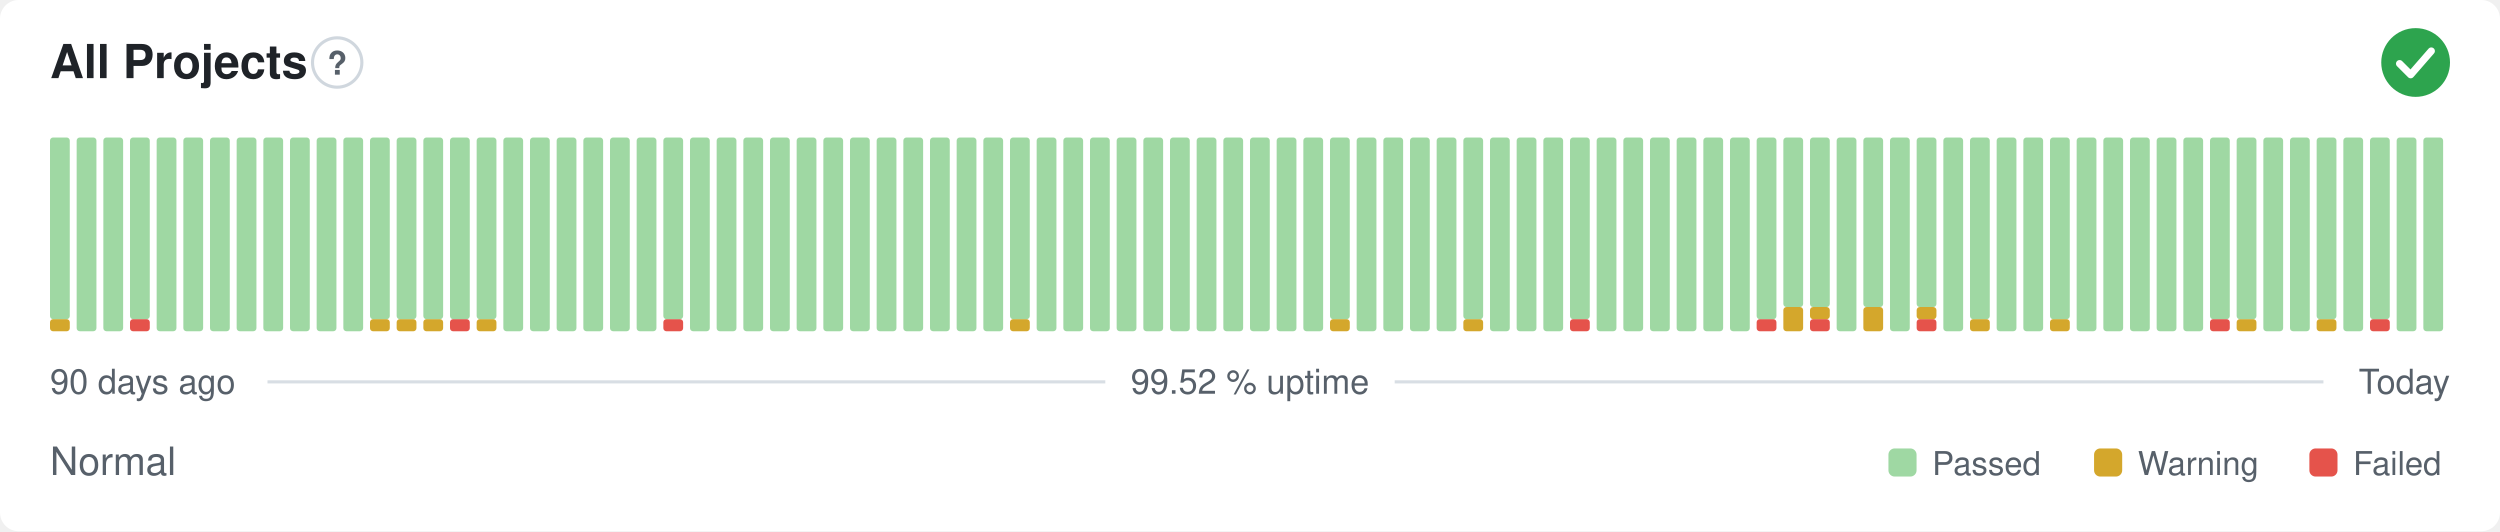
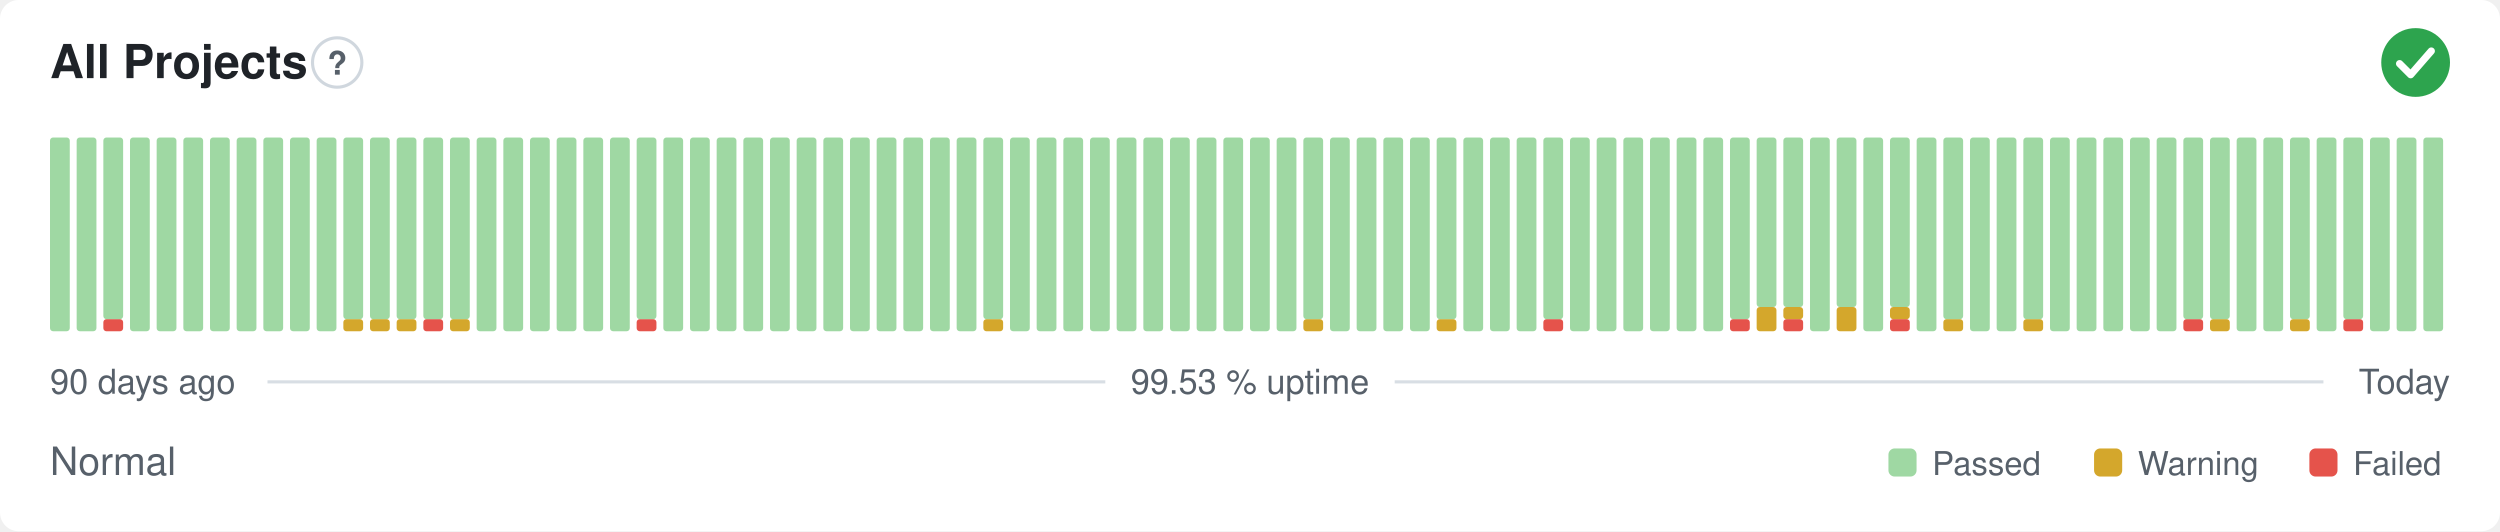
- <svg xmlns="http://www.w3.org/2000/svg" width="800" height="170" viewBox="0 0 800 170" role="img" aria-label="All Projects: Normal, 99.52 % uptime over the last 90 days" font-family="-apple-system,BlinkMacSystemFont,'Segoe UI',Helvetica,Arial,sans-serif">
+ <svg xmlns="http://www.w3.org/2000/svg" width="800" height="170" viewBox="0 0 800 170" role="img" aria-label="All Projects: Normal, 99.53 % uptime over the last 90 days" font-family="-apple-system,BlinkMacSystemFont,'Segoe UI',Helvetica,Arial,sans-serif">
  <style>
    @media (prefers-color-scheme: dark) {
      .bg { fill: #0d1117 }
      .title { fill: #e6edf3 }
      .muted { fill: #8b949e }
      .hint { stroke: #30363d }
      .rule { stroke: #30363d }
      .nodata { fill: #21262d }
    }
  </style>
  <rect class="bg" width="800" height="170" rx="6" fill="#ffffff" />
  <text class="title" x="16" y="25" font-size="15" font-weight="600" fill="#1f2328">All Projects</text>
  <circle class="hint" cx="107.9" cy="20" r="7.9" fill="none" stroke="#d0d7de" stroke-width="1" />
  <text class="muted" x="107.9" y="23.9" text-anchor="middle" font-size="10.4" font-weight="700" fill="#57606a">?</text>
  <circle cx="773" cy="20" r="11" fill="#2da44e" />
  <path d="M767.87 20.37l3.54 3.54 6.60 -7.58" fill="none" stroke="#fff" stroke-width="2.31" stroke-linecap="round" stroke-linejoin="round" />
-   <rect x="16.00" y="102.13" width="6.33" height="3.88" rx="1" fill="#d4a72c" />
-   <rect x="16.00" y="44.00" width="6.33" height="58.13" rx="1" fill="#9fd8a3" />
+   <rect x="16.00" y="44.00" width="6.33" height="62.00" rx="1" fill="#9fd8a3" />
  <rect x="24.53" y="44.00" width="6.33" height="62.00" rx="1" fill="#9fd8a3" />
-   <rect x="33.07" y="44.00" width="6.33" height="62.00" rx="1" fill="#9fd8a3" />
-   <rect x="41.60" y="102.13" width="6.33" height="3.88" rx="1" fill="#e5534b" />
-   <rect x="41.60" y="44.00" width="6.33" height="58.13" rx="1" fill="#9fd8a3" />
+   <rect x="33.07" y="102.13" width="6.33" height="3.88" rx="1" fill="#e5534b" />
+   <rect x="33.07" y="44.00" width="6.33" height="58.13" rx="1" fill="#9fd8a3" />
+   <rect x="41.60" y="44.00" width="6.33" height="62.00" rx="1" fill="#9fd8a3" />
  <rect x="50.13" y="44.00" width="6.33" height="62.00" rx="1" fill="#9fd8a3" />
  <rect x="58.67" y="44.00" width="6.33" height="62.00" rx="1" fill="#9fd8a3" />
  <rect x="67.20" y="44.00" width="6.33" height="62.00" rx="1" fill="#9fd8a3" />
  <rect x="75.73" y="44.00" width="6.33" height="62.00" rx="1" fill="#9fd8a3" />
  <rect x="84.27" y="44.00" width="6.33" height="62.00" rx="1" fill="#9fd8a3" />
  <rect x="92.80" y="44.00" width="6.33" height="62.00" rx="1" fill="#9fd8a3" />
  <rect x="101.33" y="44.00" width="6.33" height="62.00" rx="1" fill="#9fd8a3" />
-   <rect x="109.87" y="44.00" width="6.33" height="62.00" rx="1" fill="#9fd8a3" />
+   <rect x="109.87" y="102.13" width="6.33" height="3.88" rx="1" fill="#d4a72c" />
+   <rect x="109.87" y="44.00" width="6.33" height="58.13" rx="1" fill="#9fd8a3" />
  <rect x="118.40" y="102.13" width="6.33" height="3.88" rx="1" fill="#d4a72c" />
  <rect x="118.40" y="44.00" width="6.33" height="58.13" rx="1" fill="#9fd8a3" />
  <rect x="126.93" y="102.13" width="6.33" height="3.88" rx="1" fill="#d4a72c" />
  <rect x="126.93" y="44.00" width="6.33" height="58.13" rx="1" fill="#9fd8a3" />
-   <rect x="135.47" y="102.13" width="6.33" height="3.88" rx="1" fill="#d4a72c" />
+   <rect x="135.47" y="102.13" width="6.33" height="3.88" rx="1" fill="#e5534b" />
  <rect x="135.47" y="44.00" width="6.33" height="58.13" rx="1" fill="#9fd8a3" />
-   <rect x="144.00" y="102.13" width="6.33" height="3.88" rx="1" fill="#e5534b" />
+   <rect x="144.00" y="102.13" width="6.33" height="3.88" rx="1" fill="#d4a72c" />
  <rect x="144.00" y="44.00" width="6.33" height="58.13" rx="1" fill="#9fd8a3" />
-   <rect x="152.53" y="102.13" width="6.33" height="3.88" rx="1" fill="#d4a72c" />
-   <rect x="152.53" y="44.00" width="6.33" height="58.13" rx="1" fill="#9fd8a3" />
+   <rect x="152.53" y="44.00" width="6.33" height="62.00" rx="1" fill="#9fd8a3" />
  <rect x="161.07" y="44.00" width="6.33" height="62.00" rx="1" fill="#9fd8a3" />
  <rect x="169.60" y="44.00" width="6.33" height="62.00" rx="1" fill="#9fd8a3" />
  <rect x="178.13" y="44.00" width="6.33" height="62.00" rx="1" fill="#9fd8a3" />
  <rect x="186.67" y="44.00" width="6.33" height="62.00" rx="1" fill="#9fd8a3" />
  <rect x="195.20" y="44.00" width="6.33" height="62.00" rx="1" fill="#9fd8a3" />
-   <rect x="203.73" y="44.00" width="6.33" height="62.00" rx="1" fill="#9fd8a3" />
-   <rect x="212.27" y="102.13" width="6.33" height="3.88" rx="1" fill="#e5534b" />
-   <rect x="212.27" y="44.00" width="6.33" height="58.13" rx="1" fill="#9fd8a3" />
+   <rect x="203.73" y="102.13" width="6.33" height="3.88" rx="1" fill="#e5534b" />
+   <rect x="203.73" y="44.00" width="6.33" height="58.13" rx="1" fill="#9fd8a3" />
+   <rect x="212.27" y="44.00" width="6.33" height="62.00" rx="1" fill="#9fd8a3" />
  <rect x="220.80" y="44.00" width="6.33" height="62.00" rx="1" fill="#9fd8a3" />
  <rect x="229.33" y="44.00" width="6.33" height="62.00" rx="1" fill="#9fd8a3" />
  <rect x="237.87" y="44.00" width="6.33" height="62.00" rx="1" fill="#9fd8a3" />
  <rect x="246.40" y="44.00" width="6.33" height="62.00" rx="1" fill="#9fd8a3" />
  <rect x="254.93" y="44.00" width="6.33" height="62.00" rx="1" fill="#9fd8a3" />
  <rect x="263.47" y="44.00" width="6.33" height="62.00" rx="1" fill="#9fd8a3" />
  <rect x="272.00" y="44.00" width="6.33" height="62.00" rx="1" fill="#9fd8a3" />
  <rect x="280.53" y="44.00" width="6.33" height="62.00" rx="1" fill="#9fd8a3" />
  <rect x="289.07" y="44.00" width="6.33" height="62.00" rx="1" fill="#9fd8a3" />
  <rect x="297.60" y="44.00" width="6.33" height="62.00" rx="1" fill="#9fd8a3" />
  <rect x="306.13" y="44.00" width="6.33" height="62.00" rx="1" fill="#9fd8a3" />
-   <rect x="314.67" y="44.00" width="6.33" height="62.00" rx="1" fill="#9fd8a3" />
-   <rect x="323.20" y="102.13" width="6.33" height="3.88" rx="1" fill="#d4a72c" />
-   <rect x="323.20" y="44.00" width="6.33" height="58.13" rx="1" fill="#9fd8a3" />
+   <rect x="314.67" y="102.13" width="6.33" height="3.88" rx="1" fill="#d4a72c" />
+   <rect x="314.67" y="44.00" width="6.33" height="58.13" rx="1" fill="#9fd8a3" />
+   <rect x="323.20" y="44.00" width="6.33" height="62.00" rx="1" fill="#9fd8a3" />
  <rect x="331.73" y="44.00" width="6.33" height="62.00" rx="1" fill="#9fd8a3" />
  <rect x="340.27" y="44.00" width="6.33" height="62.00" rx="1" fill="#9fd8a3" />
  <rect x="348.80" y="44.00" width="6.33" height="62.00" rx="1" fill="#9fd8a3" />
  <rect x="357.33" y="44.00" width="6.33" height="62.00" rx="1" fill="#9fd8a3" />
  <rect x="365.87" y="44.00" width="6.33" height="62.00" rx="1" fill="#9fd8a3" />
  <rect x="374.40" y="44.00" width="6.33" height="62.00" rx="1" fill="#9fd8a3" />
  <rect x="382.93" y="44.00" width="6.33" height="62.00" rx="1" fill="#9fd8a3" />
  <rect x="391.47" y="44.00" width="6.33" height="62.00" rx="1" fill="#9fd8a3" />
  <rect x="400.00" y="44.00" width="6.33" height="62.00" rx="1" fill="#9fd8a3" />
  <rect x="408.53" y="44.00" width="6.33" height="62.00" rx="1" fill="#9fd8a3" />
-   <rect x="417.07" y="44.00" width="6.33" height="62.00" rx="1" fill="#9fd8a3" />
-   <rect x="425.60" y="102.13" width="6.33" height="3.88" rx="1" fill="#d4a72c" />
-   <rect x="425.60" y="44.00" width="6.33" height="58.13" rx="1" fill="#9fd8a3" />
+   <rect x="417.07" y="102.13" width="6.33" height="3.88" rx="1" fill="#d4a72c" />
+   <rect x="417.07" y="44.00" width="6.33" height="58.13" rx="1" fill="#9fd8a3" />
+   <rect x="425.60" y="44.00" width="6.33" height="62.00" rx="1" fill="#9fd8a3" />
  <rect x="434.13" y="44.00" width="6.33" height="62.00" rx="1" fill="#9fd8a3" />
  <rect x="442.67" y="44.00" width="6.33" height="62.00" rx="1" fill="#9fd8a3" />
  <rect x="451.20" y="44.00" width="6.33" height="62.00" rx="1" fill="#9fd8a3" />
-   <rect x="459.73" y="44.00" width="6.33" height="62.00" rx="1" fill="#9fd8a3" />
-   <rect x="468.27" y="102.13" width="6.33" height="3.88" rx="1" fill="#d4a72c" />
-   <rect x="468.27" y="44.00" width="6.33" height="58.13" rx="1" fill="#9fd8a3" />
+   <rect x="459.73" y="102.13" width="6.33" height="3.88" rx="1" fill="#d4a72c" />
+   <rect x="459.73" y="44.00" width="6.33" height="58.13" rx="1" fill="#9fd8a3" />
+   <rect x="468.27" y="44.00" width="6.33" height="62.00" rx="1" fill="#9fd8a3" />
  <rect x="476.80" y="44.00" width="6.33" height="62.00" rx="1" fill="#9fd8a3" />
  <rect x="485.33" y="44.00" width="6.33" height="62.00" rx="1" fill="#9fd8a3" />
-   <rect x="493.87" y="44.00" width="6.33" height="62.00" rx="1" fill="#9fd8a3" />
-   <rect x="502.40" y="102.13" width="6.33" height="3.88" rx="1" fill="#e5534b" />
-   <rect x="502.40" y="44.00" width="6.33" height="58.13" rx="1" fill="#9fd8a3" />
+   <rect x="493.87" y="102.13" width="6.33" height="3.88" rx="1" fill="#e5534b" />
+   <rect x="493.87" y="44.00" width="6.33" height="58.13" rx="1" fill="#9fd8a3" />
+   <rect x="502.40" y="44.00" width="6.33" height="62.00" rx="1" fill="#9fd8a3" />
  <rect x="510.93" y="44.00" width="6.33" height="62.00" rx="1" fill="#9fd8a3" />
  <rect x="519.47" y="44.00" width="6.33" height="62.00" rx="1" fill="#9fd8a3" />
  <rect x="528.00" y="44.00" width="6.33" height="62.00" rx="1" fill="#9fd8a3" />
  <rect x="536.53" y="44.00" width="6.33" height="62.00" rx="1" fill="#9fd8a3" />
  <rect x="545.07" y="44.00" width="6.33" height="62.00" rx="1" fill="#9fd8a3" />
-   <rect x="553.60" y="44.00" width="6.33" height="62.00" rx="1" fill="#9fd8a3" />
-   <rect x="562.13" y="102.13" width="6.33" height="3.88" rx="1" fill="#e5534b" />
-   <rect x="562.13" y="44.00" width="6.33" height="58.13" rx="1" fill="#9fd8a3" />
-   <rect x="570.67" y="98.25" width="6.33" height="7.75" rx="1" fill="#d4a72c" />
+   <rect x="553.60" y="102.13" width="6.33" height="3.88" rx="1" fill="#e5534b" />
+   <rect x="553.60" y="44.00" width="6.33" height="58.13" rx="1" fill="#9fd8a3" />
+   <rect x="562.13" y="98.25" width="6.33" height="7.75" rx="1" fill="#d4a72c" />
+   <rect x="562.13" y="44.00" width="6.33" height="54.25" rx="1" fill="#9fd8a3" />
+   <rect x="570.67" y="102.13" width="6.33" height="3.88" rx="1" fill="#e5534b" />
+   <rect x="570.67" y="98.25" width="6.33" height="3.88" rx="1" fill="#d4a72c" />
  <rect x="570.67" y="44.00" width="6.33" height="54.25" rx="1" fill="#9fd8a3" />
-   <rect x="579.20" y="102.13" width="6.33" height="3.88" rx="1" fill="#e5534b" />
-   <rect x="579.20" y="98.25" width="6.33" height="3.88" rx="1" fill="#d4a72c" />
-   <rect x="579.20" y="44.00" width="6.33" height="54.25" rx="1" fill="#9fd8a3" />
-   <rect x="587.73" y="44.00" width="6.33" height="62.00" rx="1" fill="#9fd8a3" />
-   <rect x="596.27" y="98.25" width="6.33" height="7.75" rx="1" fill="#d4a72c" />
-   <rect x="596.27" y="44.00" width="6.33" height="54.25" rx="1" fill="#9fd8a3" />
-   <rect x="604.80" y="44.00" width="6.33" height="62.00" rx="1" fill="#9fd8a3" />
-   <rect x="613.33" y="102.13" width="6.33" height="3.88" rx="1" fill="#e5534b" />
-   <rect x="613.33" y="98.25" width="6.33" height="3.88" rx="1" fill="#d4a72c" />
-   <rect x="613.33" y="44.00" width="6.33" height="54.25" rx="1" fill="#9fd8a3" />
-   <rect x="621.87" y="44.00" width="6.33" height="62.00" rx="1" fill="#9fd8a3" />
-   <rect x="630.40" y="102.13" width="6.33" height="3.88" rx="1" fill="#d4a72c" />
-   <rect x="630.40" y="44.00" width="6.33" height="58.13" rx="1" fill="#9fd8a3" />
+   <rect x="579.20" y="44.00" width="6.33" height="62.00" rx="1" fill="#9fd8a3" />
+   <rect x="587.73" y="98.25" width="6.33" height="7.75" rx="1" fill="#d4a72c" />
+   <rect x="587.73" y="44.00" width="6.33" height="54.25" rx="1" fill="#9fd8a3" />
+   <rect x="596.27" y="44.00" width="6.33" height="62.00" rx="1" fill="#9fd8a3" />
+   <rect x="604.80" y="102.13" width="6.33" height="3.88" rx="1" fill="#e5534b" />
+   <rect x="604.80" y="98.25" width="6.33" height="3.88" rx="1" fill="#d4a72c" />
+   <rect x="604.80" y="44.00" width="6.33" height="54.25" rx="1" fill="#9fd8a3" />
+   <rect x="613.33" y="44.00" width="6.33" height="62.00" rx="1" fill="#9fd8a3" />
+   <rect x="621.87" y="102.13" width="6.33" height="3.88" rx="1" fill="#d4a72c" />
+   <rect x="621.87" y="44.00" width="6.33" height="58.13" rx="1" fill="#9fd8a3" />
+   <rect x="630.40" y="44.00" width="6.33" height="62.00" rx="1" fill="#9fd8a3" />
  <rect x="638.93" y="44.00" width="6.33" height="62.00" rx="1" fill="#9fd8a3" />
-   <rect x="647.47" y="44.00" width="6.33" height="62.00" rx="1" fill="#9fd8a3" />
-   <rect x="656.00" y="102.13" width="6.33" height="3.88" rx="1" fill="#d4a72c" />
-   <rect x="656.00" y="44.00" width="6.33" height="58.13" rx="1" fill="#9fd8a3" />
+   <rect x="647.47" y="102.13" width="6.33" height="3.88" rx="1" fill="#d4a72c" />
+   <rect x="647.47" y="44.00" width="6.33" height="58.13" rx="1" fill="#9fd8a3" />
+   <rect x="656.00" y="44.00" width="6.33" height="62.00" rx="1" fill="#9fd8a3" />
  <rect x="664.53" y="44.00" width="6.33" height="62.00" rx="1" fill="#9fd8a3" />
  <rect x="673.07" y="44.00" width="6.33" height="62.00" rx="1" fill="#9fd8a3" />
  <rect x="681.60" y="44.00" width="6.33" height="62.00" rx="1" fill="#9fd8a3" />
  <rect x="690.13" y="44.00" width="6.33" height="62.00" rx="1" fill="#9fd8a3" />
-   <rect x="698.67" y="44.00" width="6.33" height="62.00" rx="1" fill="#9fd8a3" />
-   <rect x="707.20" y="102.13" width="6.33" height="3.88" rx="1" fill="#e5534b" />
+   <rect x="698.67" y="102.13" width="6.33" height="3.88" rx="1" fill="#e5534b" />
+   <rect x="698.67" y="44.00" width="6.33" height="58.13" rx="1" fill="#9fd8a3" />
+   <rect x="707.20" y="102.13" width="6.33" height="3.88" rx="1" fill="#d4a72c" />
  <rect x="707.20" y="44.00" width="6.33" height="58.13" rx="1" fill="#9fd8a3" />
-   <rect x="715.73" y="102.13" width="6.33" height="3.88" rx="1" fill="#d4a72c" />
-   <rect x="715.73" y="44.00" width="6.33" height="58.13" rx="1" fill="#9fd8a3" />
+   <rect x="715.73" y="44.00" width="6.33" height="62.00" rx="1" fill="#9fd8a3" />
  <rect x="724.27" y="44.00" width="6.33" height="62.00" rx="1" fill="#9fd8a3" />
-   <rect x="732.80" y="44.00" width="6.33" height="62.00" rx="1" fill="#9fd8a3" />
-   <rect x="741.33" y="102.13" width="6.33" height="3.88" rx="1" fill="#d4a72c" />
-   <rect x="741.33" y="44.00" width="6.33" height="58.13" rx="1" fill="#9fd8a3" />
-   <rect x="749.87" y="44.00" width="6.33" height="62.00" rx="1" fill="#9fd8a3" />
-   <rect x="758.40" y="102.13" width="6.33" height="3.88" rx="1" fill="#e5534b" />
-   <rect x="758.40" y="44.00" width="6.33" height="58.13" rx="1" fill="#9fd8a3" />
+   <rect x="732.80" y="102.13" width="6.33" height="3.88" rx="1" fill="#d4a72c" />
+   <rect x="732.80" y="44.00" width="6.33" height="58.13" rx="1" fill="#9fd8a3" />
+   <rect x="741.33" y="44.00" width="6.33" height="62.00" rx="1" fill="#9fd8a3" />
+   <rect x="749.87" y="102.13" width="6.33" height="3.88" rx="1" fill="#e5534b" />
+   <rect x="749.87" y="44.00" width="6.33" height="58.13" rx="1" fill="#9fd8a3" />
+   <rect x="758.40" y="44.00" width="6.33" height="62.00" rx="1" fill="#9fd8a3" />
  <rect x="766.93" y="44.00" width="6.33" height="62.00" rx="1" fill="#9fd8a3" />
  <rect x="775.47" y="44.00" width="6.33" height="62.00" rx="1" fill="#9fd8a3" />
  <text class="muted" x="16" y="126" font-size="11" fill="#57606a">90 days ago</text>
-   <text class="muted" x="400" y="126" text-anchor="middle" font-size="11" fill="#57606a">99.52 % uptime</text>
+   <text class="muted" x="400" y="126" text-anchor="middle" font-size="11" fill="#57606a">99.53 % uptime</text>
  <text class="muted" x="784" y="126" text-anchor="end" font-size="11" fill="#57606a">Today</text>
  <line class="rule" x1="85.6" y1="122.2" x2="353.7" y2="122.2" stroke="#d8dee4" stroke-width="1" />
  <line class="rule" x1="446.3" y1="122.2" x2="743.5" y2="122.2" stroke="#d8dee4" stroke-width="1" />
  <text class="muted" x="16" y="152" font-size="12.5" fill="#57606a">Normal</text>
  <rect x="604.3" y="143.5" width="9.0" height="9.0" rx="2" fill="#9fd8a3" />
  <text class="muted" x="618.3" y="152" font-size="10.5" fill="#57606a">Passed</text>
  <rect x="670.1" y="143.5" width="9.0" height="9.0" rx="2" fill="#d4a72c" />
  <text class="muted" x="684.1" y="152" font-size="10.5" fill="#57606a">Warning</text>
  <rect x="739.0" y="143.5" width="9.0" height="9.0" rx="2" fill="#e5534b" />
  <text class="muted" x="753.0" y="152" font-size="10.5" fill="#57606a">Failed</text>
</svg>
